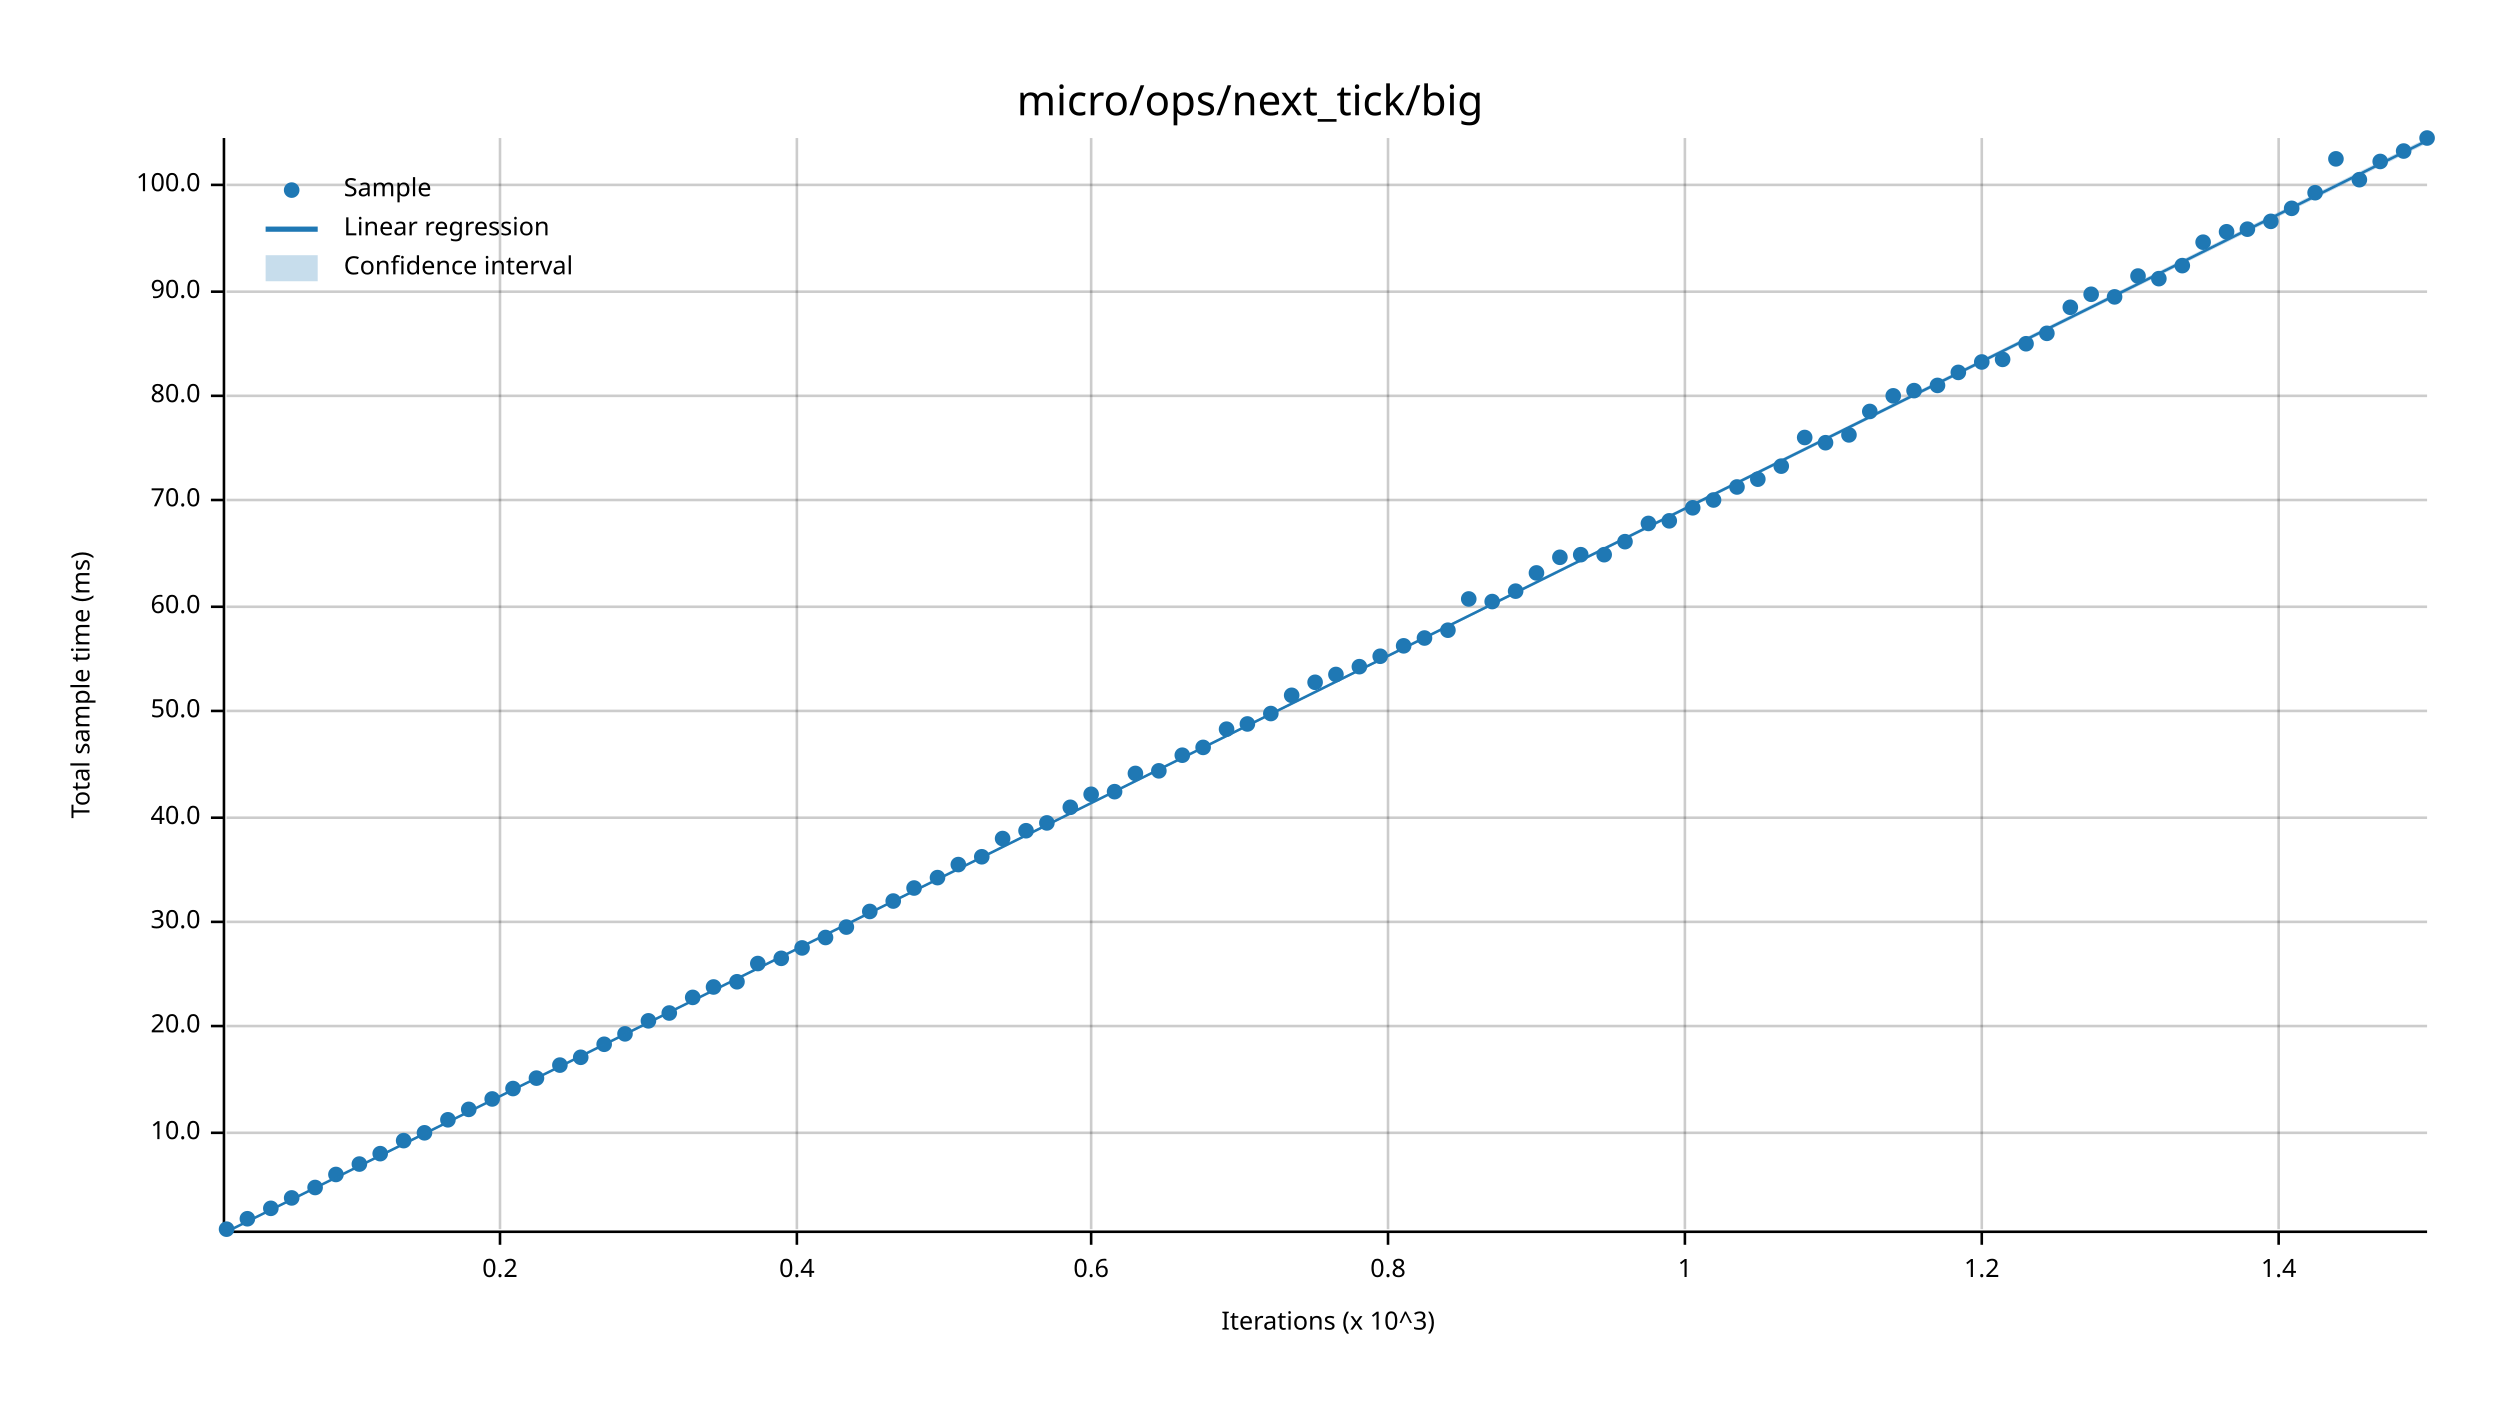
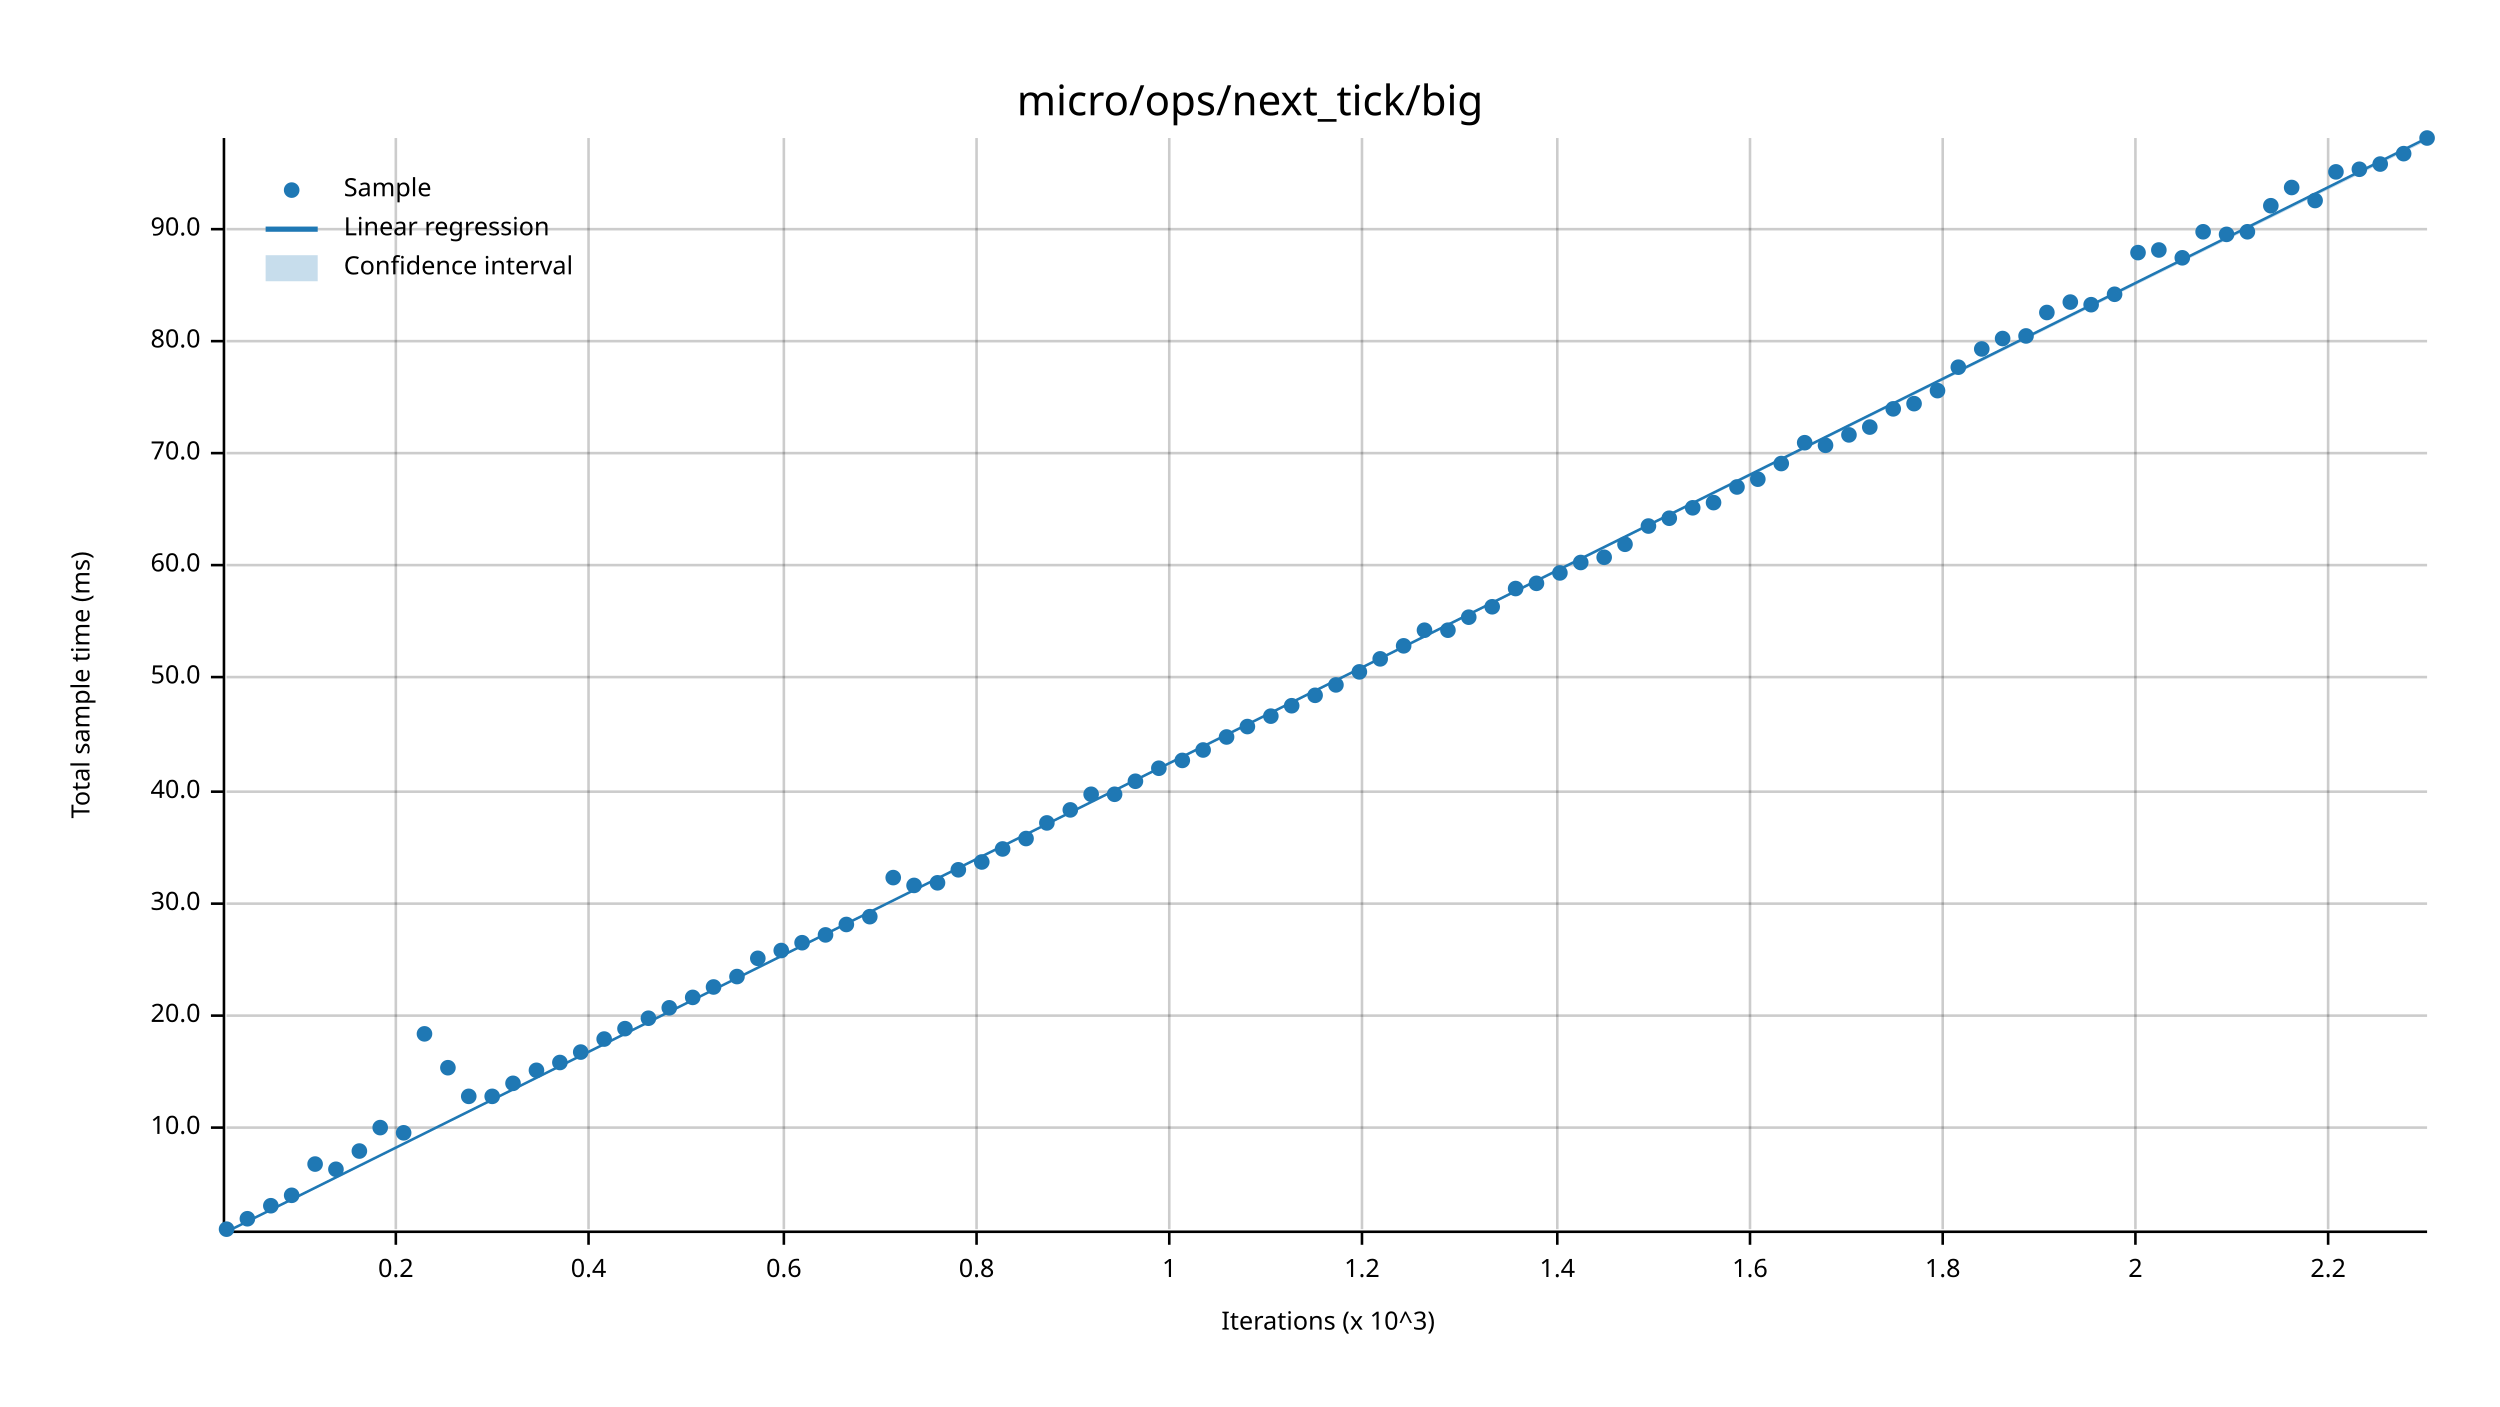
<svg xmlns="http://www.w3.org/2000/svg" width="960" height="540" viewBox="0 0 960 540">
  <text x="480" y="32" dy="0.76em" text-anchor="middle" font-family="sans-serif" font-size="16.129" opacity="1" fill="#000000">
micro/ops/next_tick/big
</text>
  <text x="27" y="263" dy="0.76em" text-anchor="middle" font-family="sans-serif" font-size="9.677" opacity="1" fill="#000000" transform="rotate(270, 27, 263)">
Total sample time (ms)
</text>
  <text x="510" y="513" dy="-0.5ex" text-anchor="middle" font-family="sans-serif" font-size="9.677" opacity="1" fill="#000000">
Iterations (x 10^3)
</text>
-   <line opacity="0.2" stroke="#000000" stroke-width="1" x1="192" y1="472" x2="192" y2="53" />
-   <line opacity="0.2" stroke="#000000" stroke-width="1" x1="306" y1="472" x2="306" y2="53" />
-   <line opacity="0.2" stroke="#000000" stroke-width="1" x1="419" y1="472" x2="419" y2="53" />
-   <line opacity="0.2" stroke="#000000" stroke-width="1" x1="533" y1="472" x2="533" y2="53" />
-   <line opacity="0.2" stroke="#000000" stroke-width="1" x1="647" y1="472" x2="647" y2="53" />
-   <line opacity="0.2" stroke="#000000" stroke-width="1" x1="761" y1="472" x2="761" y2="53" />
-   <line opacity="0.2" stroke="#000000" stroke-width="1" x1="875" y1="472" x2="875" y2="53" />
-   <line opacity="0.2" stroke="#000000" stroke-width="1" x1="87" y1="435" x2="932" y2="435" />
-   <line opacity="0.2" stroke="#000000" stroke-width="1" x1="87" y1="394" x2="932" y2="394" />
-   <line opacity="0.2" stroke="#000000" stroke-width="1" x1="87" y1="354" x2="932" y2="354" />
-   <line opacity="0.2" stroke="#000000" stroke-width="1" x1="87" y1="314" x2="932" y2="314" />
-   <line opacity="0.2" stroke="#000000" stroke-width="1" x1="87" y1="273" x2="932" y2="273" />
-   <line opacity="0.2" stroke="#000000" stroke-width="1" x1="87" y1="233" x2="932" y2="233" />
-   <line opacity="0.2" stroke="#000000" stroke-width="1" x1="87" y1="192" x2="932" y2="192" />
-   <line opacity="0.2" stroke="#000000" stroke-width="1" x1="87" y1="152" x2="932" y2="152" />
-   <line opacity="0.2" stroke="#000000" stroke-width="1" x1="87" y1="112" x2="932" y2="112" />
-   <line opacity="0.2" stroke="#000000" stroke-width="1" x1="87" y1="71" x2="932" y2="71" />
+   <line opacity="0.2" stroke="#000000" stroke-width="1" x1="152" y1="472" x2="152" y2="53" />
+   <line opacity="0.2" stroke="#000000" stroke-width="1" x1="226" y1="472" x2="226" y2="53" />
+   <line opacity="0.2" stroke="#000000" stroke-width="1" x1="301" y1="472" x2="301" y2="53" />
+   <line opacity="0.2" stroke="#000000" stroke-width="1" x1="375" y1="472" x2="375" y2="53" />
+   <line opacity="0.2" stroke="#000000" stroke-width="1" x1="449" y1="472" x2="449" y2="53" />
+   <line opacity="0.2" stroke="#000000" stroke-width="1" x1="523" y1="472" x2="523" y2="53" />
+   <line opacity="0.2" stroke="#000000" stroke-width="1" x1="598" y1="472" x2="598" y2="53" />
+   <line opacity="0.2" stroke="#000000" stroke-width="1" x1="672" y1="472" x2="672" y2="53" />
+   <line opacity="0.2" stroke="#000000" stroke-width="1" x1="746" y1="472" x2="746" y2="53" />
+   <line opacity="0.2" stroke="#000000" stroke-width="1" x1="820" y1="472" x2="820" y2="53" />
+   <line opacity="0.2" stroke="#000000" stroke-width="1" x1="894" y1="472" x2="894" y2="53" />
+   <line opacity="0.2" stroke="#000000" stroke-width="1" x1="87" y1="433" x2="932" y2="433" />
+   <line opacity="0.2" stroke="#000000" stroke-width="1" x1="87" y1="390" x2="932" y2="390" />
+   <line opacity="0.2" stroke="#000000" stroke-width="1" x1="87" y1="347" x2="932" y2="347" />
+   <line opacity="0.2" stroke="#000000" stroke-width="1" x1="87" y1="304" x2="932" y2="304" />
+   <line opacity="0.2" stroke="#000000" stroke-width="1" x1="87" y1="260" x2="932" y2="260" />
+   <line opacity="0.2" stroke="#000000" stroke-width="1" x1="87" y1="217" x2="932" y2="217" />
+   <line opacity="0.2" stroke="#000000" stroke-width="1" x1="87" y1="174" x2="932" y2="174" />
+   <line opacity="0.2" stroke="#000000" stroke-width="1" x1="87" y1="131" x2="932" y2="131" />
+   <line opacity="0.2" stroke="#000000" stroke-width="1" x1="87" y1="88" x2="932" y2="88" />
  <polyline fill="none" opacity="1" stroke="#000000" stroke-width="1" points="86,53 86,472 " />
-   <text x="77" y="435" dy="0.5ex" text-anchor="end" font-family="sans-serif" font-size="9.677" opacity="1" fill="#000000">
+   <text x="77" y="433" dy="0.5ex" text-anchor="end" font-family="sans-serif" font-size="9.677" opacity="1" fill="#000000">
10.0
</text>
-   <polyline fill="none" opacity="1" stroke="#000000" stroke-width="1" points="81,435 86,435 " />
-   <text x="77" y="394" dy="0.5ex" text-anchor="end" font-family="sans-serif" font-size="9.677" opacity="1" fill="#000000">
+   <polyline fill="none" opacity="1" stroke="#000000" stroke-width="1" points="81,433 86,433 " />
+   <text x="77" y="390" dy="0.5ex" text-anchor="end" font-family="sans-serif" font-size="9.677" opacity="1" fill="#000000">
20.0
</text>
-   <polyline fill="none" opacity="1" stroke="#000000" stroke-width="1" points="81,394 86,394 " />
-   <text x="77" y="354" dy="0.5ex" text-anchor="end" font-family="sans-serif" font-size="9.677" opacity="1" fill="#000000">
+   <polyline fill="none" opacity="1" stroke="#000000" stroke-width="1" points="81,390 86,390 " />
+   <text x="77" y="347" dy="0.5ex" text-anchor="end" font-family="sans-serif" font-size="9.677" opacity="1" fill="#000000">
30.0
</text>
-   <polyline fill="none" opacity="1" stroke="#000000" stroke-width="1" points="81,354 86,354 " />
-   <text x="77" y="314" dy="0.5ex" text-anchor="end" font-family="sans-serif" font-size="9.677" opacity="1" fill="#000000">
+   <polyline fill="none" opacity="1" stroke="#000000" stroke-width="1" points="81,347 86,347 " />
+   <text x="77" y="304" dy="0.5ex" text-anchor="end" font-family="sans-serif" font-size="9.677" opacity="1" fill="#000000">
40.0
</text>
-   <polyline fill="none" opacity="1" stroke="#000000" stroke-width="1" points="81,314 86,314 " />
-   <text x="77" y="273" dy="0.5ex" text-anchor="end" font-family="sans-serif" font-size="9.677" opacity="1" fill="#000000">
+   <polyline fill="none" opacity="1" stroke="#000000" stroke-width="1" points="81,304 86,304 " />
+   <text x="77" y="260" dy="0.5ex" text-anchor="end" font-family="sans-serif" font-size="9.677" opacity="1" fill="#000000">
50.0
</text>
-   <polyline fill="none" opacity="1" stroke="#000000" stroke-width="1" points="81,273 86,273 " />
-   <text x="77" y="233" dy="0.5ex" text-anchor="end" font-family="sans-serif" font-size="9.677" opacity="1" fill="#000000">
+   <polyline fill="none" opacity="1" stroke="#000000" stroke-width="1" points="81,260 86,260 " />
+   <text x="77" y="217" dy="0.5ex" text-anchor="end" font-family="sans-serif" font-size="9.677" opacity="1" fill="#000000">
60.0
</text>
-   <polyline fill="none" opacity="1" stroke="#000000" stroke-width="1" points="81,233 86,233 " />
-   <text x="77" y="192" dy="0.5ex" text-anchor="end" font-family="sans-serif" font-size="9.677" opacity="1" fill="#000000">
+   <polyline fill="none" opacity="1" stroke="#000000" stroke-width="1" points="81,217 86,217 " />
+   <text x="77" y="174" dy="0.5ex" text-anchor="end" font-family="sans-serif" font-size="9.677" opacity="1" fill="#000000">
70.0
</text>
-   <polyline fill="none" opacity="1" stroke="#000000" stroke-width="1" points="81,192 86,192 " />
-   <text x="77" y="152" dy="0.5ex" text-anchor="end" font-family="sans-serif" font-size="9.677" opacity="1" fill="#000000">
+   <polyline fill="none" opacity="1" stroke="#000000" stroke-width="1" points="81,174 86,174 " />
+   <text x="77" y="131" dy="0.5ex" text-anchor="end" font-family="sans-serif" font-size="9.677" opacity="1" fill="#000000">
80.0
</text>
-   <polyline fill="none" opacity="1" stroke="#000000" stroke-width="1" points="81,152 86,152 " />
-   <text x="77" y="112" dy="0.5ex" text-anchor="end" font-family="sans-serif" font-size="9.677" opacity="1" fill="#000000">
+   <polyline fill="none" opacity="1" stroke="#000000" stroke-width="1" points="81,131 86,131 " />
+   <text x="77" y="88" dy="0.5ex" text-anchor="end" font-family="sans-serif" font-size="9.677" opacity="1" fill="#000000">
90.0
</text>
-   <polyline fill="none" opacity="1" stroke="#000000" stroke-width="1" points="81,112 86,112 " />
-   <text x="77" y="71" dy="0.5ex" text-anchor="end" font-family="sans-serif" font-size="9.677" opacity="1" fill="#000000">
- 100.0
- </text>
-   <polyline fill="none" opacity="1" stroke="#000000" stroke-width="1" points="81,71 86,71 " />
+   <polyline fill="none" opacity="1" stroke="#000000" stroke-width="1" points="81,88 86,88 " />
  <polyline fill="none" opacity="1" stroke="#000000" stroke-width="1" points="87,473 932,473 " />
-   <text x="192" y="483" dy="0.76em" text-anchor="middle" font-family="sans-serif" font-size="9.677" opacity="1" fill="#000000">
+   <text x="152" y="483" dy="0.76em" text-anchor="middle" font-family="sans-serif" font-size="9.677" opacity="1" fill="#000000">
0.2
</text>
-   <polyline fill="none" opacity="1" stroke="#000000" stroke-width="1" points="192,473 192,478 " />
-   <text x="306" y="483" dy="0.76em" text-anchor="middle" font-family="sans-serif" font-size="9.677" opacity="1" fill="#000000">
+   <polyline fill="none" opacity="1" stroke="#000000" stroke-width="1" points="152,473 152,478 " />
+   <text x="226" y="483" dy="0.76em" text-anchor="middle" font-family="sans-serif" font-size="9.677" opacity="1" fill="#000000">
0.4
</text>
-   <polyline fill="none" opacity="1" stroke="#000000" stroke-width="1" points="306,473 306,478 " />
-   <text x="419" y="483" dy="0.76em" text-anchor="middle" font-family="sans-serif" font-size="9.677" opacity="1" fill="#000000">
+   <polyline fill="none" opacity="1" stroke="#000000" stroke-width="1" points="226,473 226,478 " />
+   <text x="301" y="483" dy="0.76em" text-anchor="middle" font-family="sans-serif" font-size="9.677" opacity="1" fill="#000000">
0.6
</text>
-   <polyline fill="none" opacity="1" stroke="#000000" stroke-width="1" points="419,473 419,478 " />
-   <text x="533" y="483" dy="0.76em" text-anchor="middle" font-family="sans-serif" font-size="9.677" opacity="1" fill="#000000">
+   <polyline fill="none" opacity="1" stroke="#000000" stroke-width="1" points="301,473 301,478 " />
+   <text x="375" y="483" dy="0.76em" text-anchor="middle" font-family="sans-serif" font-size="9.677" opacity="1" fill="#000000">
0.8
</text>
-   <polyline fill="none" opacity="1" stroke="#000000" stroke-width="1" points="533,473 533,478 " />
-   <text x="647" y="483" dy="0.76em" text-anchor="middle" font-family="sans-serif" font-size="9.677" opacity="1" fill="#000000">
+   <polyline fill="none" opacity="1" stroke="#000000" stroke-width="1" points="375,473 375,478 " />
+   <text x="449" y="483" dy="0.76em" text-anchor="middle" font-family="sans-serif" font-size="9.677" opacity="1" fill="#000000">
1
</text>
-   <polyline fill="none" opacity="1" stroke="#000000" stroke-width="1" points="647,473 647,478 " />
-   <text x="761" y="483" dy="0.76em" text-anchor="middle" font-family="sans-serif" font-size="9.677" opacity="1" fill="#000000">
+   <polyline fill="none" opacity="1" stroke="#000000" stroke-width="1" points="449,473 449,478 " />
+   <text x="523" y="483" dy="0.76em" text-anchor="middle" font-family="sans-serif" font-size="9.677" opacity="1" fill="#000000">
1.2
</text>
-   <polyline fill="none" opacity="1" stroke="#000000" stroke-width="1" points="761,473 761,478 " />
-   <text x="875" y="483" dy="0.76em" text-anchor="middle" font-family="sans-serif" font-size="9.677" opacity="1" fill="#000000">
+   <polyline fill="none" opacity="1" stroke="#000000" stroke-width="1" points="523,473 523,478 " />
+   <text x="598" y="483" dy="0.76em" text-anchor="middle" font-family="sans-serif" font-size="9.677" opacity="1" fill="#000000">
1.4
</text>
-   <polyline fill="none" opacity="1" stroke="#000000" stroke-width="1" points="875,473 875,478 " />
+   <polyline fill="none" opacity="1" stroke="#000000" stroke-width="1" points="598,473 598,478 " />
+   <text x="672" y="483" dy="0.76em" text-anchor="middle" font-family="sans-serif" font-size="9.677" opacity="1" fill="#000000">
+ 1.6
+ </text>
+   <polyline fill="none" opacity="1" stroke="#000000" stroke-width="1" points="672,473 672,478 " />
+   <text x="746" y="483" dy="0.76em" text-anchor="middle" font-family="sans-serif" font-size="9.677" opacity="1" fill="#000000">
+ 1.8
+ </text>
+   <polyline fill="none" opacity="1" stroke="#000000" stroke-width="1" points="746,473 746,478 " />
+   <text x="820" y="483" dy="0.76em" text-anchor="middle" font-family="sans-serif" font-size="9.677" opacity="1" fill="#000000">
+ 2
+ </text>
+   <polyline fill="none" opacity="1" stroke="#000000" stroke-width="1" points="820,473 820,478 " />
+   <text x="894" y="483" dy="0.76em" text-anchor="middle" font-family="sans-serif" font-size="9.677" opacity="1" fill="#000000">
+ 2.2
+ </text>
+   <polyline fill="none" opacity="1" stroke="#000000" stroke-width="1" points="894,473 894,478 " />
  <circle cx="87" cy="472" r="3" opacity="1" fill="#1F78B4" stroke="none" stroke-width="1" />
  <circle cx="95" cy="468" r="3" opacity="1" fill="#1F78B4" stroke="none" stroke-width="1" />
-   <circle cx="104" cy="464" r="3" opacity="1" fill="#1F78B4" stroke="none" stroke-width="1" />
-   <circle cx="112" cy="460" r="3" opacity="1" fill="#1F78B4" stroke="none" stroke-width="1" />
-   <circle cx="121" cy="456" r="3" opacity="1" fill="#1F78B4" stroke="none" stroke-width="1" />
-   <circle cx="129" cy="451" r="3" opacity="1" fill="#1F78B4" stroke="none" stroke-width="1" />
-   <circle cx="138" cy="447" r="3" opacity="1" fill="#1F78B4" stroke="none" stroke-width="1" />
-   <circle cx="146" cy="443" r="3" opacity="1" fill="#1F78B4" stroke="none" stroke-width="1" />
-   <circle cx="155" cy="438" r="3" opacity="1" fill="#1F78B4" stroke="none" stroke-width="1" />
-   <circle cx="163" cy="435" r="3" opacity="1" fill="#1F78B4" stroke="none" stroke-width="1" />
-   <circle cx="172" cy="430" r="3" opacity="1" fill="#1F78B4" stroke="none" stroke-width="1" />
-   <circle cx="180" cy="426" r="3" opacity="1" fill="#1F78B4" stroke="none" stroke-width="1" />
-   <circle cx="189" cy="422" r="3" opacity="1" fill="#1F78B4" stroke="none" stroke-width="1" />
-   <circle cx="197" cy="418" r="3" opacity="1" fill="#1F78B4" stroke="none" stroke-width="1" />
-   <circle cx="206" cy="414" r="3" opacity="1" fill="#1F78B4" stroke="none" stroke-width="1" />
-   <circle cx="215" cy="409" r="3" opacity="1" fill="#1F78B4" stroke="none" stroke-width="1" />
-   <circle cx="223" cy="406" r="3" opacity="1" fill="#1F78B4" stroke="none" stroke-width="1" />
-   <circle cx="232" cy="401" r="3" opacity="1" fill="#1F78B4" stroke="none" stroke-width="1" />
-   <circle cx="240" cy="397" r="3" opacity="1" fill="#1F78B4" stroke="none" stroke-width="1" />
-   <circle cx="249" cy="392" r="3" opacity="1" fill="#1F78B4" stroke="none" stroke-width="1" />
-   <circle cx="257" cy="389" r="3" opacity="1" fill="#1F78B4" stroke="none" stroke-width="1" />
+   <circle cx="104" cy="463" r="3" opacity="1" fill="#1F78B4" stroke="none" stroke-width="1" />
+   <circle cx="112" cy="459" r="3" opacity="1" fill="#1F78B4" stroke="none" stroke-width="1" />
+   <circle cx="121" cy="447" r="3" opacity="1" fill="#1F78B4" stroke="none" stroke-width="1" />
+   <circle cx="129" cy="449" r="3" opacity="1" fill="#1F78B4" stroke="none" stroke-width="1" />
+   <circle cx="138" cy="442" r="3" opacity="1" fill="#1F78B4" stroke="none" stroke-width="1" />
+   <circle cx="146" cy="433" r="3" opacity="1" fill="#1F78B4" stroke="none" stroke-width="1" />
+   <circle cx="155" cy="435" r="3" opacity="1" fill="#1F78B4" stroke="none" stroke-width="1" />
+   <circle cx="163" cy="397" r="3" opacity="1" fill="#1F78B4" stroke="none" stroke-width="1" />
+   <circle cx="172" cy="410" r="3" opacity="1" fill="#1F78B4" stroke="none" stroke-width="1" />
+   <circle cx="180" cy="421" r="3" opacity="1" fill="#1F78B4" stroke="none" stroke-width="1" />
+   <circle cx="189" cy="421" r="3" opacity="1" fill="#1F78B4" stroke="none" stroke-width="1" />
+   <circle cx="197" cy="416" r="3" opacity="1" fill="#1F78B4" stroke="none" stroke-width="1" />
+   <circle cx="206" cy="411" r="3" opacity="1" fill="#1F78B4" stroke="none" stroke-width="1" />
+   <circle cx="215" cy="408" r="3" opacity="1" fill="#1F78B4" stroke="none" stroke-width="1" />
+   <circle cx="223" cy="404" r="3" opacity="1" fill="#1F78B4" stroke="none" stroke-width="1" />
+   <circle cx="232" cy="399" r="3" opacity="1" fill="#1F78B4" stroke="none" stroke-width="1" />
+   <circle cx="240" cy="395" r="3" opacity="1" fill="#1F78B4" stroke="none" stroke-width="1" />
+   <circle cx="249" cy="391" r="3" opacity="1" fill="#1F78B4" stroke="none" stroke-width="1" />
+   <circle cx="257" cy="387" r="3" opacity="1" fill="#1F78B4" stroke="none" stroke-width="1" />
  <circle cx="266" cy="383" r="3" opacity="1" fill="#1F78B4" stroke="none" stroke-width="1" />
  <circle cx="274" cy="379" r="3" opacity="1" fill="#1F78B4" stroke="none" stroke-width="1" />
-   <circle cx="283" cy="377" r="3" opacity="1" fill="#1F78B4" stroke="none" stroke-width="1" />
-   <circle cx="291" cy="370" r="3" opacity="1" fill="#1F78B4" stroke="none" stroke-width="1" />
-   <circle cx="300" cy="368" r="3" opacity="1" fill="#1F78B4" stroke="none" stroke-width="1" />
-   <circle cx="308" cy="364" r="3" opacity="1" fill="#1F78B4" stroke="none" stroke-width="1" />
-   <circle cx="317" cy="360" r="3" opacity="1" fill="#1F78B4" stroke="none" stroke-width="1" />
-   <circle cx="325" cy="356" r="3" opacity="1" fill="#1F78B4" stroke="none" stroke-width="1" />
-   <circle cx="334" cy="350" r="3" opacity="1" fill="#1F78B4" stroke="none" stroke-width="1" />
-   <circle cx="343" cy="346" r="3" opacity="1" fill="#1F78B4" stroke="none" stroke-width="1" />
-   <circle cx="351" cy="341" r="3" opacity="1" fill="#1F78B4" stroke="none" stroke-width="1" />
-   <circle cx="360" cy="337" r="3" opacity="1" fill="#1F78B4" stroke="none" stroke-width="1" />
-   <circle cx="368" cy="332" r="3" opacity="1" fill="#1F78B4" stroke="none" stroke-width="1" />
-   <circle cx="377" cy="329" r="3" opacity="1" fill="#1F78B4" stroke="none" stroke-width="1" />
-   <circle cx="385" cy="322" r="3" opacity="1" fill="#1F78B4" stroke="none" stroke-width="1" />
-   <circle cx="394" cy="319" r="3" opacity="1" fill="#1F78B4" stroke="none" stroke-width="1" />
+   <circle cx="283" cy="375" r="3" opacity="1" fill="#1F78B4" stroke="none" stroke-width="1" />
+   <circle cx="291" cy="368" r="3" opacity="1" fill="#1F78B4" stroke="none" stroke-width="1" />
+   <circle cx="300" cy="365" r="3" opacity="1" fill="#1F78B4" stroke="none" stroke-width="1" />
+   <circle cx="308" cy="362" r="3" opacity="1" fill="#1F78B4" stroke="none" stroke-width="1" />
+   <circle cx="317" cy="359" r="3" opacity="1" fill="#1F78B4" stroke="none" stroke-width="1" />
+   <circle cx="325" cy="355" r="3" opacity="1" fill="#1F78B4" stroke="none" stroke-width="1" />
+   <circle cx="334" cy="352" r="3" opacity="1" fill="#1F78B4" stroke="none" stroke-width="1" />
+   <circle cx="343" cy="337" r="3" opacity="1" fill="#1F78B4" stroke="none" stroke-width="1" />
+   <circle cx="351" cy="340" r="3" opacity="1" fill="#1F78B4" stroke="none" stroke-width="1" />
+   <circle cx="360" cy="339" r="3" opacity="1" fill="#1F78B4" stroke="none" stroke-width="1" />
+   <circle cx="368" cy="334" r="3" opacity="1" fill="#1F78B4" stroke="none" stroke-width="1" />
+   <circle cx="377" cy="331" r="3" opacity="1" fill="#1F78B4" stroke="none" stroke-width="1" />
+   <circle cx="385" cy="326" r="3" opacity="1" fill="#1F78B4" stroke="none" stroke-width="1" />
+   <circle cx="394" cy="322" r="3" opacity="1" fill="#1F78B4" stroke="none" stroke-width="1" />
  <circle cx="402" cy="316" r="3" opacity="1" fill="#1F78B4" stroke="none" stroke-width="1" />
-   <circle cx="411" cy="310" r="3" opacity="1" fill="#1F78B4" stroke="none" stroke-width="1" />
+   <circle cx="411" cy="311" r="3" opacity="1" fill="#1F78B4" stroke="none" stroke-width="1" />
  <circle cx="419" cy="305" r="3" opacity="1" fill="#1F78B4" stroke="none" stroke-width="1" />
-   <circle cx="428" cy="304" r="3" opacity="1" fill="#1F78B4" stroke="none" stroke-width="1" />
-   <circle cx="436" cy="297" r="3" opacity="1" fill="#1F78B4" stroke="none" stroke-width="1" />
-   <circle cx="445" cy="296" r="3" opacity="1" fill="#1F78B4" stroke="none" stroke-width="1" />
-   <circle cx="454" cy="290" r="3" opacity="1" fill="#1F78B4" stroke="none" stroke-width="1" />
-   <circle cx="462" cy="287" r="3" opacity="1" fill="#1F78B4" stroke="none" stroke-width="1" />
-   <circle cx="471" cy="280" r="3" opacity="1" fill="#1F78B4" stroke="none" stroke-width="1" />
-   <circle cx="479" cy="278" r="3" opacity="1" fill="#1F78B4" stroke="none" stroke-width="1" />
-   <circle cx="488" cy="274" r="3" opacity="1" fill="#1F78B4" stroke="none" stroke-width="1" />
-   <circle cx="496" cy="267" r="3" opacity="1" fill="#1F78B4" stroke="none" stroke-width="1" />
-   <circle cx="505" cy="262" r="3" opacity="1" fill="#1F78B4" stroke="none" stroke-width="1" />
-   <circle cx="513" cy="259" r="3" opacity="1" fill="#1F78B4" stroke="none" stroke-width="1" />
-   <circle cx="522" cy="256" r="3" opacity="1" fill="#1F78B4" stroke="none" stroke-width="1" />
-   <circle cx="530" cy="252" r="3" opacity="1" fill="#1F78B4" stroke="none" stroke-width="1" />
+   <circle cx="428" cy="305" r="3" opacity="1" fill="#1F78B4" stroke="none" stroke-width="1" />
+   <circle cx="436" cy="300" r="3" opacity="1" fill="#1F78B4" stroke="none" stroke-width="1" />
+   <circle cx="445" cy="295" r="3" opacity="1" fill="#1F78B4" stroke="none" stroke-width="1" />
+   <circle cx="454" cy="292" r="3" opacity="1" fill="#1F78B4" stroke="none" stroke-width="1" />
+   <circle cx="462" cy="288" r="3" opacity="1" fill="#1F78B4" stroke="none" stroke-width="1" />
+   <circle cx="471" cy="283" r="3" opacity="1" fill="#1F78B4" stroke="none" stroke-width="1" />
+   <circle cx="479" cy="279" r="3" opacity="1" fill="#1F78B4" stroke="none" stroke-width="1" />
+   <circle cx="488" cy="275" r="3" opacity="1" fill="#1F78B4" stroke="none" stroke-width="1" />
+   <circle cx="496" cy="271" r="3" opacity="1" fill="#1F78B4" stroke="none" stroke-width="1" />
+   <circle cx="505" cy="267" r="3" opacity="1" fill="#1F78B4" stroke="none" stroke-width="1" />
+   <circle cx="513" cy="263" r="3" opacity="1" fill="#1F78B4" stroke="none" stroke-width="1" />
+   <circle cx="522" cy="258" r="3" opacity="1" fill="#1F78B4" stroke="none" stroke-width="1" />
+   <circle cx="530" cy="253" r="3" opacity="1" fill="#1F78B4" stroke="none" stroke-width="1" />
  <circle cx="539" cy="248" r="3" opacity="1" fill="#1F78B4" stroke="none" stroke-width="1" />
-   <circle cx="547" cy="245" r="3" opacity="1" fill="#1F78B4" stroke="none" stroke-width="1" />
+   <circle cx="547" cy="242" r="3" opacity="1" fill="#1F78B4" stroke="none" stroke-width="1" />
  <circle cx="556" cy="242" r="3" opacity="1" fill="#1F78B4" stroke="none" stroke-width="1" />
-   <circle cx="564" cy="230" r="3" opacity="1" fill="#1F78B4" stroke="none" stroke-width="1" />
-   <circle cx="573" cy="231" r="3" opacity="1" fill="#1F78B4" stroke="none" stroke-width="1" />
-   <circle cx="582" cy="227" r="3" opacity="1" fill="#1F78B4" stroke="none" stroke-width="1" />
-   <circle cx="590" cy="220" r="3" opacity="1" fill="#1F78B4" stroke="none" stroke-width="1" />
-   <circle cx="599" cy="214" r="3" opacity="1" fill="#1F78B4" stroke="none" stroke-width="1" />
-   <circle cx="607" cy="213" r="3" opacity="1" fill="#1F78B4" stroke="none" stroke-width="1" />
-   <circle cx="616" cy="213" r="3" opacity="1" fill="#1F78B4" stroke="none" stroke-width="1" />
-   <circle cx="624" cy="208" r="3" opacity="1" fill="#1F78B4" stroke="none" stroke-width="1" />
-   <circle cx="633" cy="201" r="3" opacity="1" fill="#1F78B4" stroke="none" stroke-width="1" />
-   <circle cx="641" cy="200" r="3" opacity="1" fill="#1F78B4" stroke="none" stroke-width="1" />
+   <circle cx="564" cy="237" r="3" opacity="1" fill="#1F78B4" stroke="none" stroke-width="1" />
+   <circle cx="573" cy="233" r="3" opacity="1" fill="#1F78B4" stroke="none" stroke-width="1" />
+   <circle cx="582" cy="226" r="3" opacity="1" fill="#1F78B4" stroke="none" stroke-width="1" />
+   <circle cx="590" cy="224" r="3" opacity="1" fill="#1F78B4" stroke="none" stroke-width="1" />
+   <circle cx="599" cy="220" r="3" opacity="1" fill="#1F78B4" stroke="none" stroke-width="1" />
+   <circle cx="607" cy="216" r="3" opacity="1" fill="#1F78B4" stroke="none" stroke-width="1" />
+   <circle cx="616" cy="214" r="3" opacity="1" fill="#1F78B4" stroke="none" stroke-width="1" />
+   <circle cx="624" cy="209" r="3" opacity="1" fill="#1F78B4" stroke="none" stroke-width="1" />
+   <circle cx="633" cy="202" r="3" opacity="1" fill="#1F78B4" stroke="none" stroke-width="1" />
+   <circle cx="641" cy="199" r="3" opacity="1" fill="#1F78B4" stroke="none" stroke-width="1" />
  <circle cx="650" cy="195" r="3" opacity="1" fill="#1F78B4" stroke="none" stroke-width="1" />
-   <circle cx="658" cy="192" r="3" opacity="1" fill="#1F78B4" stroke="none" stroke-width="1" />
+   <circle cx="658" cy="193" r="3" opacity="1" fill="#1F78B4" stroke="none" stroke-width="1" />
  <circle cx="667" cy="187" r="3" opacity="1" fill="#1F78B4" stroke="none" stroke-width="1" />
  <circle cx="675" cy="184" r="3" opacity="1" fill="#1F78B4" stroke="none" stroke-width="1" />
-   <circle cx="684" cy="179" r="3" opacity="1" fill="#1F78B4" stroke="none" stroke-width="1" />
-   <circle cx="693" cy="168" r="3" opacity="1" fill="#1F78B4" stroke="none" stroke-width="1" />
-   <circle cx="701" cy="170" r="3" opacity="1" fill="#1F78B4" stroke="none" stroke-width="1" />
+   <circle cx="684" cy="178" r="3" opacity="1" fill="#1F78B4" stroke="none" stroke-width="1" />
+   <circle cx="693" cy="170" r="3" opacity="1" fill="#1F78B4" stroke="none" stroke-width="1" />
+   <circle cx="701" cy="171" r="3" opacity="1" fill="#1F78B4" stroke="none" stroke-width="1" />
  <circle cx="710" cy="167" r="3" opacity="1" fill="#1F78B4" stroke="none" stroke-width="1" />
-   <circle cx="718" cy="158" r="3" opacity="1" fill="#1F78B4" stroke="none" stroke-width="1" />
-   <circle cx="727" cy="152" r="3" opacity="1" fill="#1F78B4" stroke="none" stroke-width="1" />
-   <circle cx="735" cy="150" r="3" opacity="1" fill="#1F78B4" stroke="none" stroke-width="1" />
-   <circle cx="744" cy="148" r="3" opacity="1" fill="#1F78B4" stroke="none" stroke-width="1" />
-   <circle cx="752" cy="143" r="3" opacity="1" fill="#1F78B4" stroke="none" stroke-width="1" />
-   <circle cx="761" cy="139" r="3" opacity="1" fill="#1F78B4" stroke="none" stroke-width="1" />
-   <circle cx="769" cy="138" r="3" opacity="1" fill="#1F78B4" stroke="none" stroke-width="1" />
-   <circle cx="778" cy="132" r="3" opacity="1" fill="#1F78B4" stroke="none" stroke-width="1" />
-   <circle cx="786" cy="128" r="3" opacity="1" fill="#1F78B4" stroke="none" stroke-width="1" />
-   <circle cx="795" cy="118" r="3" opacity="1" fill="#1F78B4" stroke="none" stroke-width="1" />
-   <circle cx="803" cy="113" r="3" opacity="1" fill="#1F78B4" stroke="none" stroke-width="1" />
-   <circle cx="812" cy="114" r="3" opacity="1" fill="#1F78B4" stroke="none" stroke-width="1" />
-   <circle cx="821" cy="106" r="3" opacity="1" fill="#1F78B4" stroke="none" stroke-width="1" />
-   <circle cx="829" cy="107" r="3" opacity="1" fill="#1F78B4" stroke="none" stroke-width="1" />
-   <circle cx="838" cy="102" r="3" opacity="1" fill="#1F78B4" stroke="none" stroke-width="1" />
-   <circle cx="846" cy="93" r="3" opacity="1" fill="#1F78B4" stroke="none" stroke-width="1" />
-   <circle cx="855" cy="89" r="3" opacity="1" fill="#1F78B4" stroke="none" stroke-width="1" />
-   <circle cx="863" cy="88" r="3" opacity="1" fill="#1F78B4" stroke="none" stroke-width="1" />
-   <circle cx="872" cy="85" r="3" opacity="1" fill="#1F78B4" stroke="none" stroke-width="1" />
-   <circle cx="880" cy="80" r="3" opacity="1" fill="#1F78B4" stroke="none" stroke-width="1" />
-   <circle cx="889" cy="74" r="3" opacity="1" fill="#1F78B4" stroke="none" stroke-width="1" />
-   <circle cx="897" cy="61" r="3" opacity="1" fill="#1F78B4" stroke="none" stroke-width="1" />
-   <circle cx="906" cy="69" r="3" opacity="1" fill="#1F78B4" stroke="none" stroke-width="1" />
-   <circle cx="914" cy="62" r="3" opacity="1" fill="#1F78B4" stroke="none" stroke-width="1" />
-   <circle cx="923" cy="58" r="3" opacity="1" fill="#1F78B4" stroke="none" stroke-width="1" />
+   <circle cx="718" cy="164" r="3" opacity="1" fill="#1F78B4" stroke="none" stroke-width="1" />
+   <circle cx="727" cy="157" r="3" opacity="1" fill="#1F78B4" stroke="none" stroke-width="1" />
+   <circle cx="735" cy="155" r="3" opacity="1" fill="#1F78B4" stroke="none" stroke-width="1" />
+   <circle cx="744" cy="150" r="3" opacity="1" fill="#1F78B4" stroke="none" stroke-width="1" />
+   <circle cx="752" cy="141" r="3" opacity="1" fill="#1F78B4" stroke="none" stroke-width="1" />
+   <circle cx="761" cy="134" r="3" opacity="1" fill="#1F78B4" stroke="none" stroke-width="1" />
+   <circle cx="769" cy="130" r="3" opacity="1" fill="#1F78B4" stroke="none" stroke-width="1" />
+   <circle cx="778" cy="129" r="3" opacity="1" fill="#1F78B4" stroke="none" stroke-width="1" />
+   <circle cx="786" cy="120" r="3" opacity="1" fill="#1F78B4" stroke="none" stroke-width="1" />
+   <circle cx="795" cy="116" r="3" opacity="1" fill="#1F78B4" stroke="none" stroke-width="1" />
+   <circle cx="803" cy="117" r="3" opacity="1" fill="#1F78B4" stroke="none" stroke-width="1" />
+   <circle cx="812" cy="113" r="3" opacity="1" fill="#1F78B4" stroke="none" stroke-width="1" />
+   <circle cx="821" cy="97" r="3" opacity="1" fill="#1F78B4" stroke="none" stroke-width="1" />
+   <circle cx="829" cy="96" r="3" opacity="1" fill="#1F78B4" stroke="none" stroke-width="1" />
+   <circle cx="838" cy="99" r="3" opacity="1" fill="#1F78B4" stroke="none" stroke-width="1" />
+   <circle cx="846" cy="89" r="3" opacity="1" fill="#1F78B4" stroke="none" stroke-width="1" />
+   <circle cx="855" cy="90" r="3" opacity="1" fill="#1F78B4" stroke="none" stroke-width="1" />
+   <circle cx="863" cy="89" r="3" opacity="1" fill="#1F78B4" stroke="none" stroke-width="1" />
+   <circle cx="872" cy="79" r="3" opacity="1" fill="#1F78B4" stroke="none" stroke-width="1" />
+   <circle cx="880" cy="72" r="3" opacity="1" fill="#1F78B4" stroke="none" stroke-width="1" />
+   <circle cx="889" cy="77" r="3" opacity="1" fill="#1F78B4" stroke="none" stroke-width="1" />
+   <circle cx="897" cy="66" r="3" opacity="1" fill="#1F78B4" stroke="none" stroke-width="1" />
+   <circle cx="906" cy="65" r="3" opacity="1" fill="#1F78B4" stroke="none" stroke-width="1" />
+   <circle cx="914" cy="63" r="3" opacity="1" fill="#1F78B4" stroke="none" stroke-width="1" />
+   <circle cx="923" cy="59" r="3" opacity="1" fill="#1F78B4" stroke="none" stroke-width="1" />
  <circle cx="932" cy="53" r="3" opacity="1" fill="#1F78B4" stroke="none" stroke-width="1" />
-   <polyline fill="none" opacity="1" stroke="#1F78B4" stroke-width="1" points="87,473 932,54 " />
-   <polygon opacity="0.25" fill="#1F78B4" points="87,473 932,55 932,53 " />
+   <polyline fill="none" opacity="1" stroke="#1F78B4" stroke-width="1" points="87,473 932,53 " />
+   <polygon opacity="0.25" fill="#1F78B4" points="87,473 932,54 932,53 " />
  <text x="132" y="68" dy="0.76em" text-anchor="start" font-family="sans-serif" font-size="9.677" opacity="1" fill="#000000">
Sample
</text>
  <text x="132" y="83" dy="0.76em" text-anchor="start" font-family="sans-serif" font-size="9.677" opacity="1" fill="#000000">
Linear regression
</text>
  <text x="132" y="98" dy="0.76em" text-anchor="start" font-family="sans-serif" font-size="9.677" opacity="1" fill="#000000">
Confidence interval
</text>
  <circle cx="112" cy="73" r="3" opacity="1" fill="#1F78B4" stroke="none" stroke-width="1" />
  <polyline fill="none" opacity="1" stroke="#1F78B4" stroke-width="2" points="102,88 122,88 " />
  <rect x="102" y="98" width="20" height="10" opacity="0.25" fill="#1F78B4" stroke="none" />
</svg>
